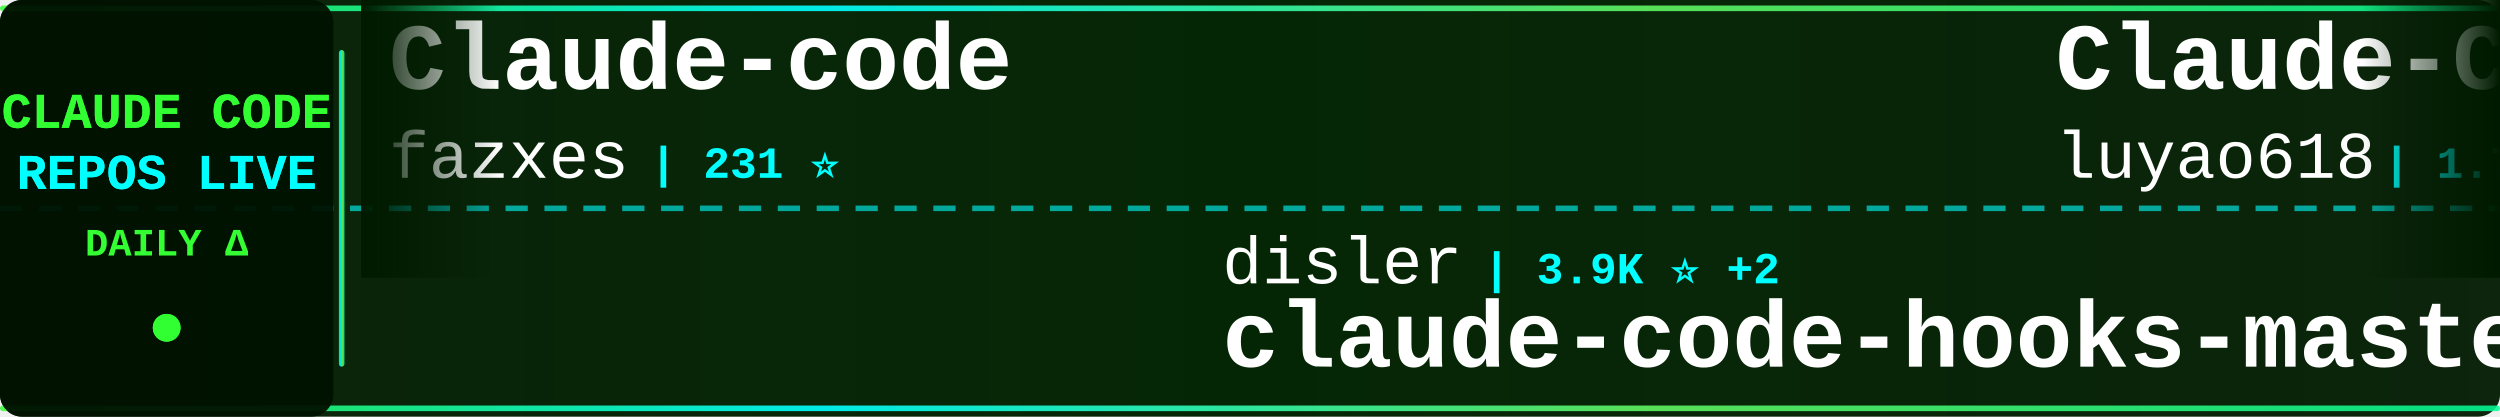
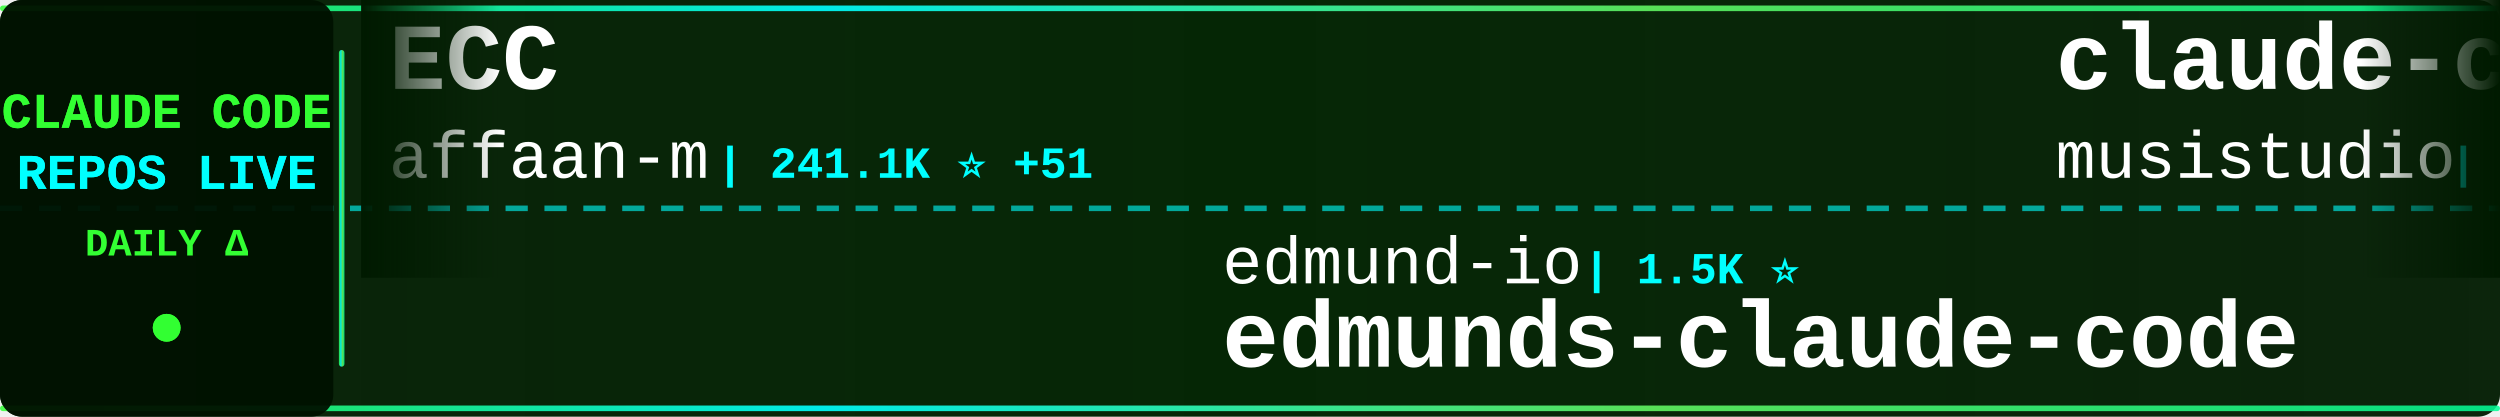
<svg xmlns="http://www.w3.org/2000/svg" width="900" height="150">
  <defs>
    <linearGradient id="tickerBg" x1="0%" y1="0%" x2="100%" y2="0%">
      <stop offset="0%" style="stop-color:#001a00;stop-opacity:0.95" />
      <stop offset="50%" style="stop-color:#002200;stop-opacity:0.98" />
      <stop offset="100%" style="stop-color:#001a00;stop-opacity:0.95" />
    </linearGradient>
    <linearGradient id="borderGrad" x1="0%" y1="0%" x2="100%" y2="0%">
      <stop offset="0%" style="stop-color:#33ff33;stop-opacity:0.85">
        <animate attributeName="stop-opacity" values="0.85;1;0.85" dur="2s" repeatCount="indefinite" />
      </stop>
      <stop offset="33%" style="stop-color:#00ffff;stop-opacity:0.9">
        <animate attributeName="stop-opacity" values="0.9;1;0.9" dur="2.2s" repeatCount="indefinite" />
      </stop>
      <stop offset="66%" style="stop-color:#66ff66;stop-opacity:0.85">
        <animate attributeName="stop-opacity" values="0.85;1;0.85" dur="1.8s" repeatCount="indefinite" />
      </stop>
      <stop offset="100%" style="stop-color:#00ff99;stop-opacity:0.85">
        <animate attributeName="stop-opacity" values="0.85;1;0.85" dur="2s" repeatCount="indefinite" />
      </stop>
    </linearGradient>
    <filter id="textGlow">
      <feGaussianBlur stdDeviation="0.1" result="coloredBlur" />
      <feMerge>
        <feMergeNode in="coloredBlur" />
        <feMergeNode in="SourceGraphic" />
      </feMerge>
    </filter>
    <filter id="metricGlow">
      <feGaussianBlur stdDeviation="0.2" result="coloredBlur" />
      <feMerge>
        <feMergeNode in="coloredBlur" />
        <feMergeNode in="SourceGraphic" />
      </feMerge>
    </filter>
    <linearGradient id="leftFade" x1="0%" y1="0%" x2="100%" y2="0%">
      <stop offset="0%" style="stop-color:#001a00;stop-opacity:1" />
      <stop offset="100%" style="stop-color:#001a00;stop-opacity:0" />
    </linearGradient>
    <linearGradient id="rightFade" x1="0%" y1="0%" x2="100%" y2="0%">
      <stop offset="0%" style="stop-color:#001a00;stop-opacity:0" />
      <stop offset="100%" style="stop-color:#001a00;stop-opacity:1" />
    </linearGradient>
  </defs>
  <rect width="900" height="150" fill="url(#tickerBg)" rx="8" />
  <rect x="0" y="2" width="900" height="2" fill="url(#borderGrad)" rx="1" />
  <rect x="0" y="146" width="900" height="2" fill="url(#borderGrad)" rx="1" />
  <line x1="0" y1="75" x2="900" y2="75" stroke="#00ffff" stroke-width="2" stroke-dasharray="8 6" opacity="0.6" />
  <rect x="0" y="0" width="120" height="150" fill="#001100" opacity="0.95" rx="8" />
  <text x="60" y="46" font-family="'Courier New', monospace" font-size="18" font-weight="bold" fill="#33ff33" text-anchor="middle" filter="url(#textGlow)">
    CLAUDE CODE
  </text>
  <text x="60" y="68" font-family="'Courier New', monospace" font-size="18" font-weight="bold" fill="#00ffff" text-anchor="middle" filter="url(#textGlow)">
    REPOS LIVE
  </text>
  <text x="60" y="92" font-family="'Courier New', monospace" font-size="14" font-weight="bold" fill="#33ff33" text-anchor="middle">
    DAILY Δ
  </text>
  <circle cx="60" cy="118" r="5" fill="#33ff33" filter="url(#metricGlow)">
    <animate attributeName="r" values="4;6;4" dur="1.5s" repeatCount="indefinite" />
    <animate attributeName="opacity" values="0.6;1;0.6" dur="1.5s" repeatCount="indefinite" />
  </circle>
  <rect x="122" y="18" width="2" height="114" fill="url(#borderGrad)" rx="1" />
  <clipPath id="tickerClip">
    <rect x="130" y="0" width="770" height="150" />
  </clipPath>
  <g clip-path="url(#tickerClip)">
    <g id="tickerItems">
      <animateTransform attributeName="transform" attributeType="XML" type="translate" from="0 0" to="-3000 0" dur="54s" repeatCount="indefinite" />
      <g transform="translate(0, 0)">
-         <text x="140" y="32" font-family="'Courier New', monospace" font-size="34" font-weight="bold" fill="#ffffff">Claude-code</text>
-         <text x="140" y="64" font-family="'Courier New', monospace" font-size="24" font-weight="normal" fill="#ffffff" opacity="1.0">fazxes</text>
-         <text x="234" y="64" font-family="'Courier New', monospace" font-size="16" font-weight="bold" fill="#00ffff"> | 231 ⭐</text>
+         <text x="140" y="32" font-family="'Courier New', monospace" font-size="34" font-weight="bold" fill="#ffffff">ECC</text>
+         <text x="140" y="64" font-family="'Courier New', monospace" font-size="24" font-weight="normal" fill="#ffffff" opacity="1.0">affaan-m</text>
+         <text x="258" y="64" font-family="'Courier New', monospace" font-size="16" font-weight="bold" fill="#00ffff"> | 241.1K ⭐ +51</text>
      </g>
      <g transform="translate(300, 0)">
-         <text x="140" y="102" font-family="'Courier New', monospace" font-size="24" font-weight="normal" fill="#ffffff" opacity="1.0">disler</text>
-         <text x="234" y="102" font-family="'Courier New', monospace" font-size="16" font-weight="bold" fill="#00ffff"> | 3.9K ⭐ +2</text>
-         <text x="140" y="132" font-family="'Courier New', monospace" font-size="34" font-weight="bold" fill="#ffffff">claude-code-hooks-master...</text>
+         <text x="140" y="102" font-family="'Courier New', monospace" font-size="24" font-weight="normal" fill="#ffffff" opacity="1.0">edmund-io</text>
+         <text x="270" y="102" font-family="'Courier New', monospace" font-size="16" font-weight="bold" fill="#00ffff"> | 1.5K ⭐</text>
+         <text x="140" y="132" font-family="'Courier New', monospace" font-size="34" font-weight="bold" fill="#ffffff">edmunds-claude-code</text>
      </g>
      <g transform="translate(600, 0)">
-         <text x="140" y="32" font-family="'Courier New', monospace" font-size="34" font-weight="bold" fill="#ffffff">Claude-Code-Source-Study</text>
-         <text x="140" y="64" font-family="'Courier New', monospace" font-size="24" font-weight="normal" fill="#ffffff" opacity="1.0">luyao618</text>
-         <text x="258" y="64" font-family="'Courier New', monospace" font-size="16" font-weight="bold" fill="#00ffff"> | 1.7K ⭐ +1</text>
+         <text x="140" y="32" font-family="'Courier New', monospace" font-size="34" font-weight="bold" fill="#ffffff">claude-code-router</text>
+         <text x="140" y="64" font-family="'Courier New', monospace" font-size="24" font-weight="normal" fill="#ffffff" opacity="1.0">musistudio</text>
+         <text x="282" y="64" font-family="'Courier New', monospace" font-size="16" font-weight="bold" fill="#00ffff"> | 36.7K ⭐ +3</text>
      </g>
      <g transform="translate(900, 0)">
-         <text x="140" y="102" font-family="'Courier New', monospace" font-size="24" font-weight="normal" fill="#ffffff" opacity="1.0">Alishahryar1</text>
-         <text x="306" y="102" font-family="'Courier New', monospace" font-size="16" font-weight="bold" fill="#00ffff"> | 46.0K ⭐ +42</text>
-         <text x="140" y="132" font-family="'Courier New', monospace" font-size="34" font-weight="bold" fill="#ffffff">free-claude-code</text>
+         <text x="140" y="102" font-family="'Courier New', monospace" font-size="24" font-weight="normal" fill="#ffffff" opacity="1.0">fuergaosi233</text>
+         <text x="306" y="102" font-family="'Courier New', monospace" font-size="16" font-weight="bold" fill="#00ffff"> | 2.8K ⭐</text>
+         <text x="140" y="132" font-family="'Courier New', monospace" font-size="34" font-weight="bold" fill="#ffffff">claude-code-proxy</text>
      </g>
      <g transform="translate(1200, 0)">
-         <text x="140" y="32" font-family="'Courier New', monospace" font-size="34" font-weight="bold" fill="#ffffff">claude-code-book</text>
-         <text x="140" y="64" font-family="'Courier New', monospace" font-size="24" font-weight="normal" fill="#ffffff" opacity="1.0">lintsinghua</text>
-         <text x="294" y="64" font-family="'Courier New', monospace" font-size="16" font-weight="bold" fill="#00ffff"> | 4.1K ⭐ +3</text>
+         <text x="140" y="32" font-family="'Courier New', monospace" font-size="34" font-weight="bold" fill="#ffffff">claude-code-plugins-plus...</text>
+         <text x="140" y="64" font-family="'Courier New', monospace" font-size="24" font-weight="normal" fill="#ffffff" opacity="1.0">jeremylongshore</text>
+         <text x="342" y="64" font-family="'Courier New', monospace" font-size="16" font-weight="bold" fill="#00ffff"> | 2.7K ⭐</text>
      </g>
      <g transform="translate(1500, 0)">
-         <text x="140" y="102" font-family="'Courier New', monospace" font-size="24" font-weight="normal" fill="#ffffff" opacity="1.0">pedrohcgs</text>
-         <text x="270" y="102" font-family="'Courier New', monospace" font-size="16" font-weight="bold" fill="#00ffff"> | 1.5K ⭐</text>
-         <text x="140" y="132" font-family="'Courier New', monospace" font-size="34" font-weight="bold" fill="#ffffff">claude-code-my-workflow</text>
+         <text x="140" y="102" font-family="'Courier New', monospace" font-size="24" font-weight="normal" fill="#ffffff" opacity="1.0">777genius</text>
+         <text x="270" y="102" font-family="'Courier New', monospace" font-size="16" font-weight="bold" fill="#00ffff"> | 926 ⭐</text>
+         <text x="140" y="132" font-family="'Courier New', monospace" font-size="34" font-weight="bold" fill="#ffffff">claude-code-source-code</text>
      </g>
      <g transform="translate(1800, 0)">
-         <text x="140" y="32" font-family="'Courier New', monospace" font-size="34" font-weight="bold" fill="#ffffff">claude-code-source-code-...</text>
-         <text x="140" y="64" font-family="'Courier New', monospace" font-size="24" font-weight="normal" fill="#ffffff" opacity="1.0">ghuntley</text>
-         <text x="258" y="64" font-family="'Courier New', monospace" font-size="16" font-weight="bold" fill="#00ffff"> | 990 ⭐</text>
+         <text x="140" y="32" font-family="'Courier New', monospace" font-size="34" font-weight="bold" fill="#ffffff">everything-claude-code-z...</text>
+         <text x="140" y="64" font-family="'Courier New', monospace" font-size="24" font-weight="normal" fill="#ffffff" opacity="1.0">xu-xiang</text>
+         <text x="258" y="64" font-family="'Courier New', monospace" font-size="16" font-weight="bold" fill="#00ffff"> | 1.9K ⭐ +4</text>
      </g>
      <g transform="translate(2100, 0)">
-         <text x="140" y="102" font-family="'Courier New', monospace" font-size="24" font-weight="normal" fill="#ffffff" opacity="1.0">multica-ai</text>
-         <text x="282" y="102" font-family="'Courier New', monospace" font-size="16" font-weight="bold" fill="#00ffff"> | 203.7K ⭐ +76</text>
-         <text x="140" y="132" font-family="'Courier New', monospace" font-size="34" font-weight="bold" fill="#ffffff">andrej-karpathy-skills</text>
+         <text x="140" y="102" font-family="'Courier New', monospace" font-size="24" font-weight="normal" fill="#ffffff" opacity="1.0">digitalsamba</text>
+         <text x="306" y="102" font-family="'Courier New', monospace" font-size="16" font-weight="bold" fill="#00ffff"> | 2.0K ⭐</text>
+         <text x="140" y="132" font-family="'Courier New', monospace" font-size="34" font-weight="bold" fill="#ffffff">claude-code-video-toolki...</text>
      </g>
      <g transform="translate(2400, 0)">
+         <text x="140" y="32" font-family="'Courier New', monospace" font-size="34" font-weight="bold" fill="#ffffff">claude-code</text>
+         <text x="140" y="64" font-family="'Courier New', monospace" font-size="24" font-weight="normal" fill="#ffffff" opacity="1.0">Onewon</text>
+         <text x="234" y="64" font-family="'Courier New', monospace" font-size="16" font-weight="bold" fill="#00ffff"> | 181 ⭐</text>
+       </g>
+       <g transform="translate(2700, 0)">
+         <text x="140" y="102" font-family="'Courier New', monospace" font-size="24" font-weight="normal" fill="#ffffff" opacity="1.0">alex000kim</text>
+         <text x="282" y="102" font-family="'Courier New', monospace" font-size="16" font-weight="bold" fill="#00ffff"> | 233 ⭐</text>
+         <text x="140" y="132" font-family="'Courier New', monospace" font-size="34" font-weight="bold" fill="#ffffff">claude-code</text>
+       </g>
+       <g transform="translate(3000, 0)">
        <text x="140" y="32" font-family="'Courier New', monospace" font-size="34" font-weight="bold" fill="#ffffff">ECC</text>
        <text x="140" y="64" font-family="'Courier New', monospace" font-size="24" font-weight="normal" fill="#ffffff" opacity="1.0">affaan-m</text>
-         <text x="258" y="64" font-family="'Courier New', monospace" font-size="16" font-weight="bold" fill="#00ffff"> | 241.0K ⭐ +62</text>
-       </g>
-       <g transform="translate(2700, 0)">
-         <text x="140" y="102" font-family="'Courier New', monospace" font-size="24" font-weight="normal" fill="#ffffff" opacity="1.0">OrcaWhisper</text>
-         <text x="294" y="102" font-family="'Courier New', monospace" font-size="16" font-weight="bold" fill="#00ffff"> | 92 ⭐</text>
-         <text x="140" y="132" font-family="'Courier New', monospace" font-size="34" font-weight="bold" fill="#ffffff">Claude-Code</text>
-       </g>
-       <g transform="translate(3000, 0)">
-         <text x="140" y="32" font-family="'Courier New', monospace" font-size="34" font-weight="bold" fill="#ffffff">Claude-code</text>
-         <text x="140" y="64" font-family="'Courier New', monospace" font-size="24" font-weight="normal" fill="#ffffff" opacity="1.0">fazxes</text>
-         <text x="234" y="64" font-family="'Courier New', monospace" font-size="16" font-weight="bold" fill="#00ffff"> | 231 ⭐</text>
+         <text x="258" y="64" font-family="'Courier New', monospace" font-size="16" font-weight="bold" fill="#00ffff"> | 241.1K ⭐ +51</text>
      </g>
      <g transform="translate(3300, 0)">
-         <text x="140" y="102" font-family="'Courier New', monospace" font-size="24" font-weight="normal" fill="#ffffff" opacity="1.0">disler</text>
-         <text x="234" y="102" font-family="'Courier New', monospace" font-size="16" font-weight="bold" fill="#00ffff"> | 3.9K ⭐ +2</text>
-         <text x="140" y="132" font-family="'Courier New', monospace" font-size="34" font-weight="bold" fill="#ffffff">claude-code-hooks-master...</text>
+         <text x="140" y="102" font-family="'Courier New', monospace" font-size="24" font-weight="normal" fill="#ffffff" opacity="1.0">edmund-io</text>
+         <text x="270" y="102" font-family="'Courier New', monospace" font-size="16" font-weight="bold" fill="#00ffff"> | 1.5K ⭐</text>
+         <text x="140" y="132" font-family="'Courier New', monospace" font-size="34" font-weight="bold" fill="#ffffff">edmunds-claude-code</text>
      </g>
      <g transform="translate(3600, 0)">
-         <text x="140" y="32" font-family="'Courier New', monospace" font-size="34" font-weight="bold" fill="#ffffff">Claude-Code-Source-Study</text>
-         <text x="140" y="64" font-family="'Courier New', monospace" font-size="24" font-weight="normal" fill="#ffffff" opacity="1.0">luyao618</text>
-         <text x="258" y="64" font-family="'Courier New', monospace" font-size="16" font-weight="bold" fill="#00ffff"> | 1.7K ⭐ +1</text>
+         <text x="140" y="32" font-family="'Courier New', monospace" font-size="34" font-weight="bold" fill="#ffffff">claude-code-router</text>
+         <text x="140" y="64" font-family="'Courier New', monospace" font-size="24" font-weight="normal" fill="#ffffff" opacity="1.0">musistudio</text>
+         <text x="282" y="64" font-family="'Courier New', monospace" font-size="16" font-weight="bold" fill="#00ffff"> | 36.7K ⭐ +3</text>
      </g>
      <g transform="translate(3900, 0)">
-         <text x="140" y="102" font-family="'Courier New', monospace" font-size="24" font-weight="normal" fill="#ffffff" opacity="1.0">Alishahryar1</text>
-         <text x="306" y="102" font-family="'Courier New', monospace" font-size="16" font-weight="bold" fill="#00ffff"> | 46.0K ⭐ +42</text>
-         <text x="140" y="132" font-family="'Courier New', monospace" font-size="34" font-weight="bold" fill="#ffffff">free-claude-code</text>
+         <text x="140" y="102" font-family="'Courier New', monospace" font-size="24" font-weight="normal" fill="#ffffff" opacity="1.0">fuergaosi233</text>
+         <text x="306" y="102" font-family="'Courier New', monospace" font-size="16" font-weight="bold" fill="#00ffff"> | 2.8K ⭐</text>
+         <text x="140" y="132" font-family="'Courier New', monospace" font-size="34" font-weight="bold" fill="#ffffff">claude-code-proxy</text>
      </g>
    </g>
  </g>
  <rect x="130" y="0" width="50" height="100" fill="url(#leftFade)" />
  <rect x="850" y="0" width="50" height="100" fill="url(#rightFade)" />
</svg>
